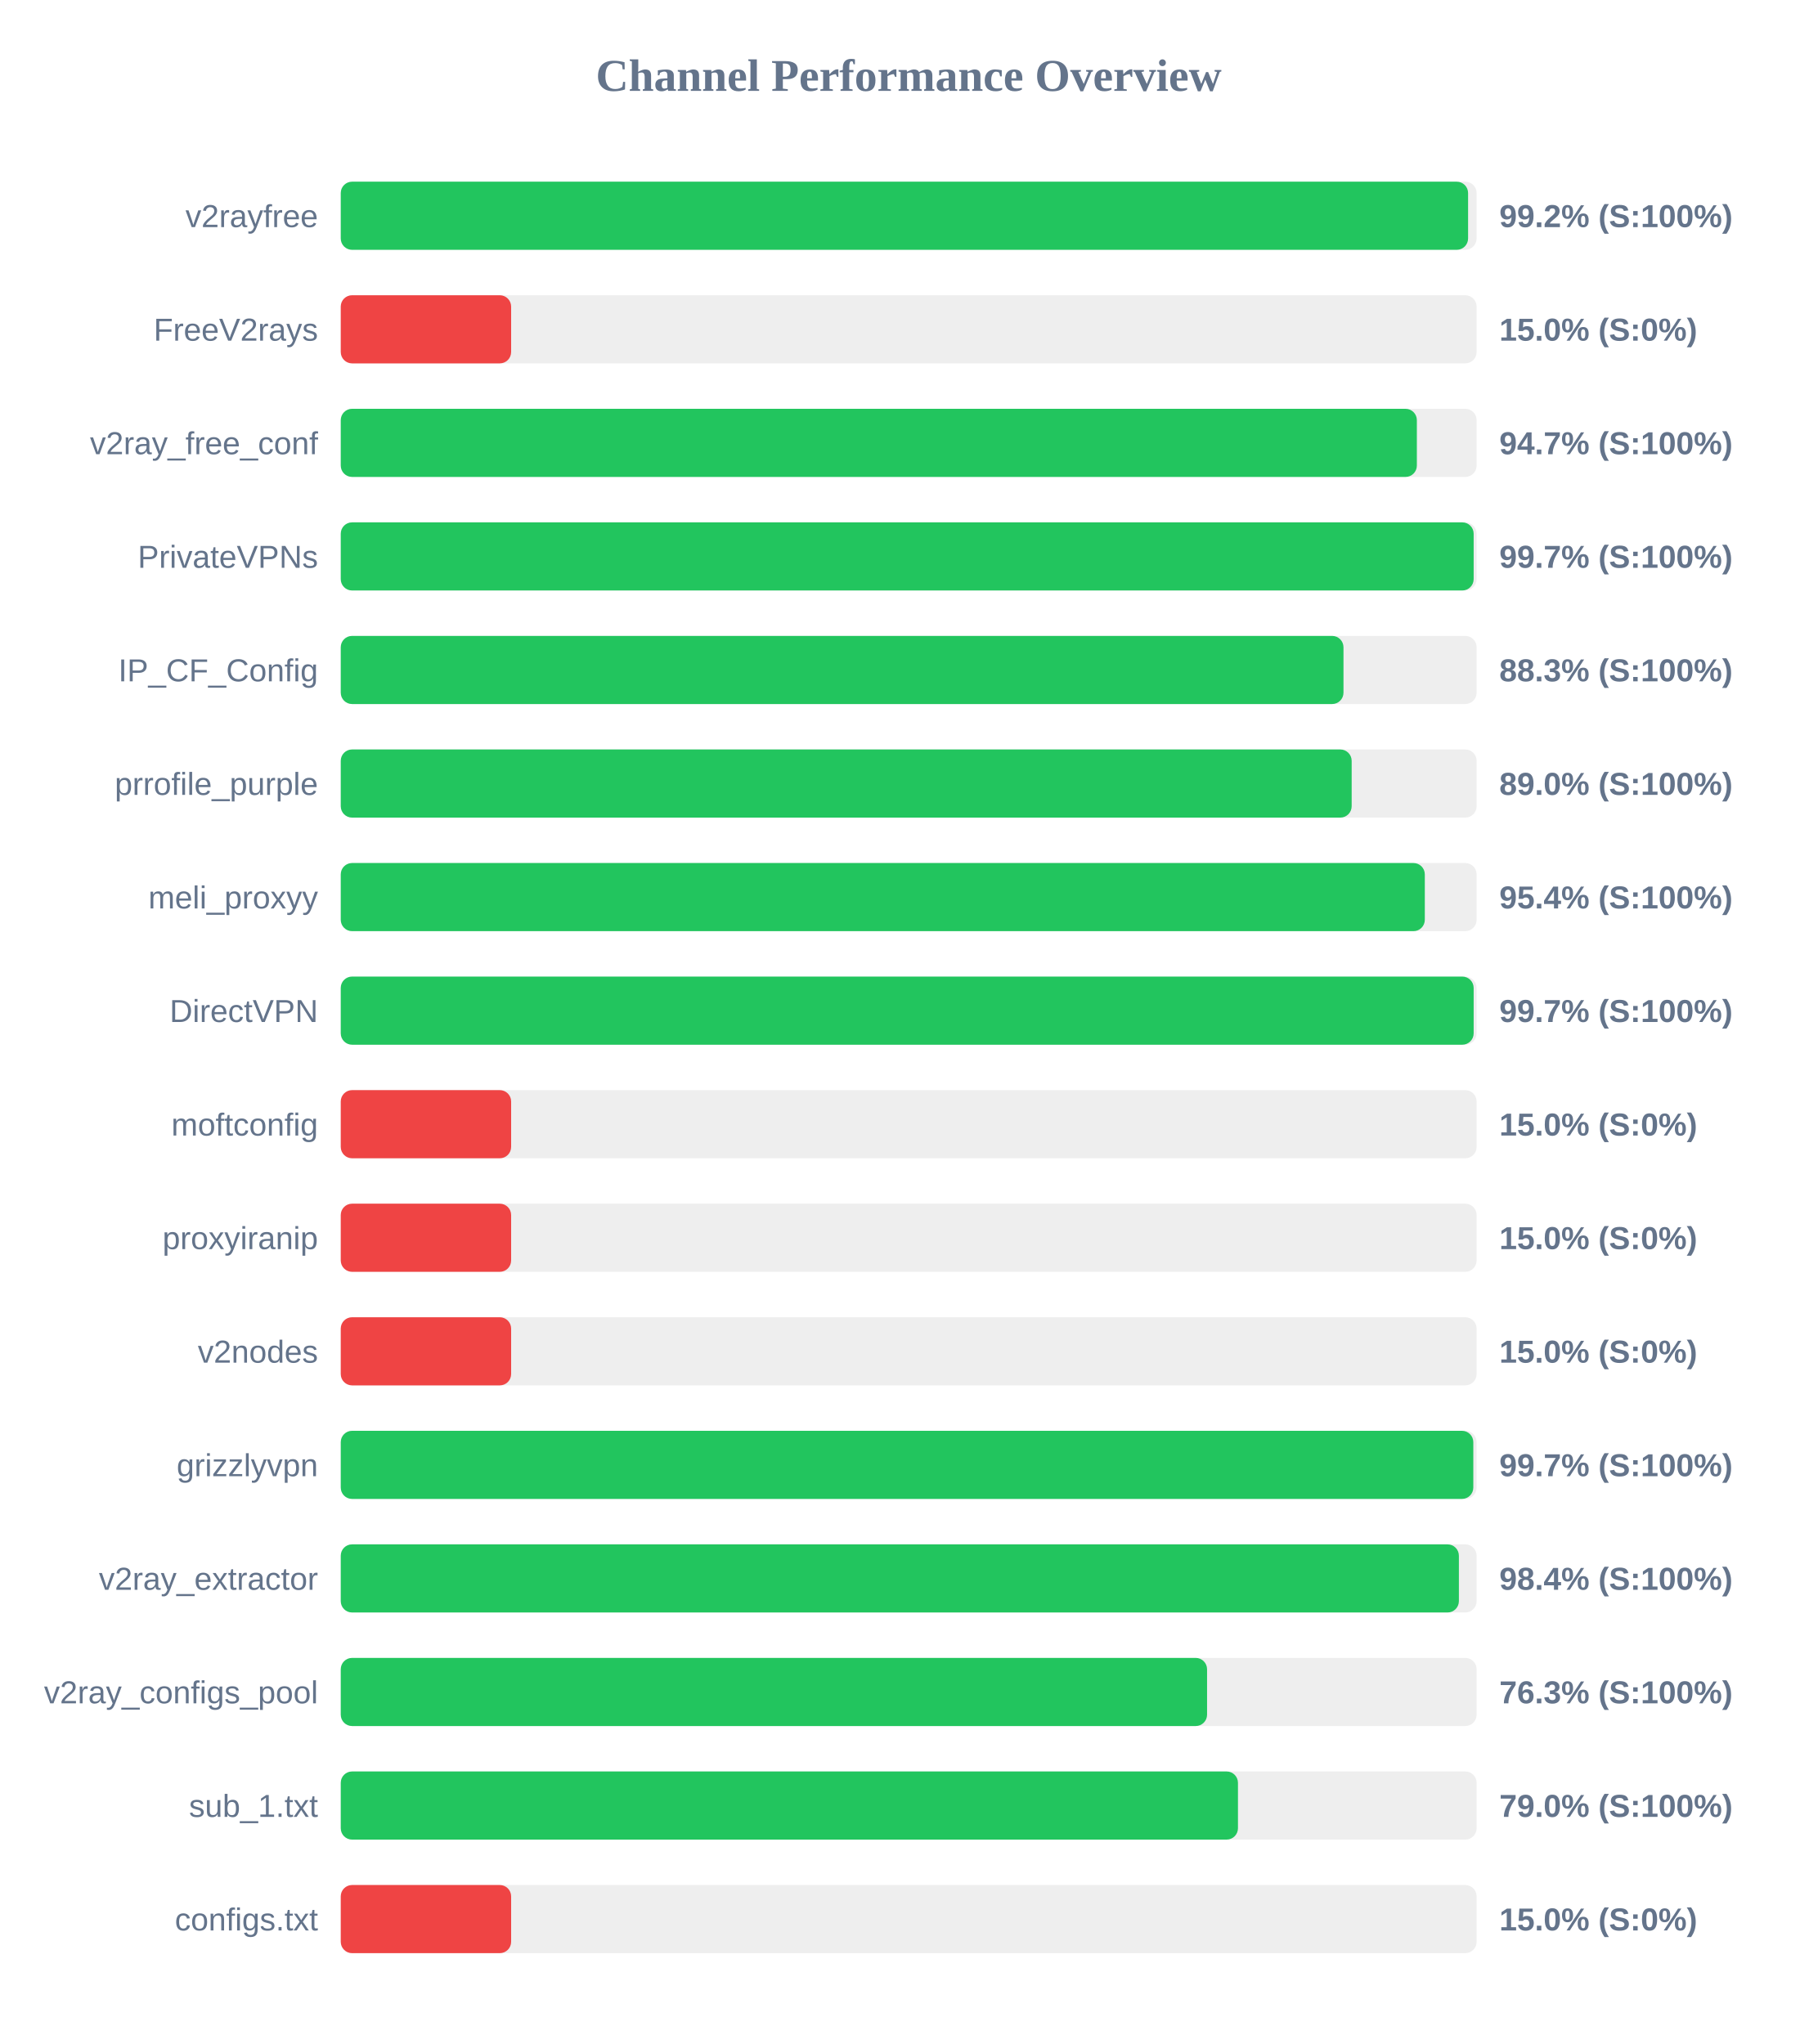
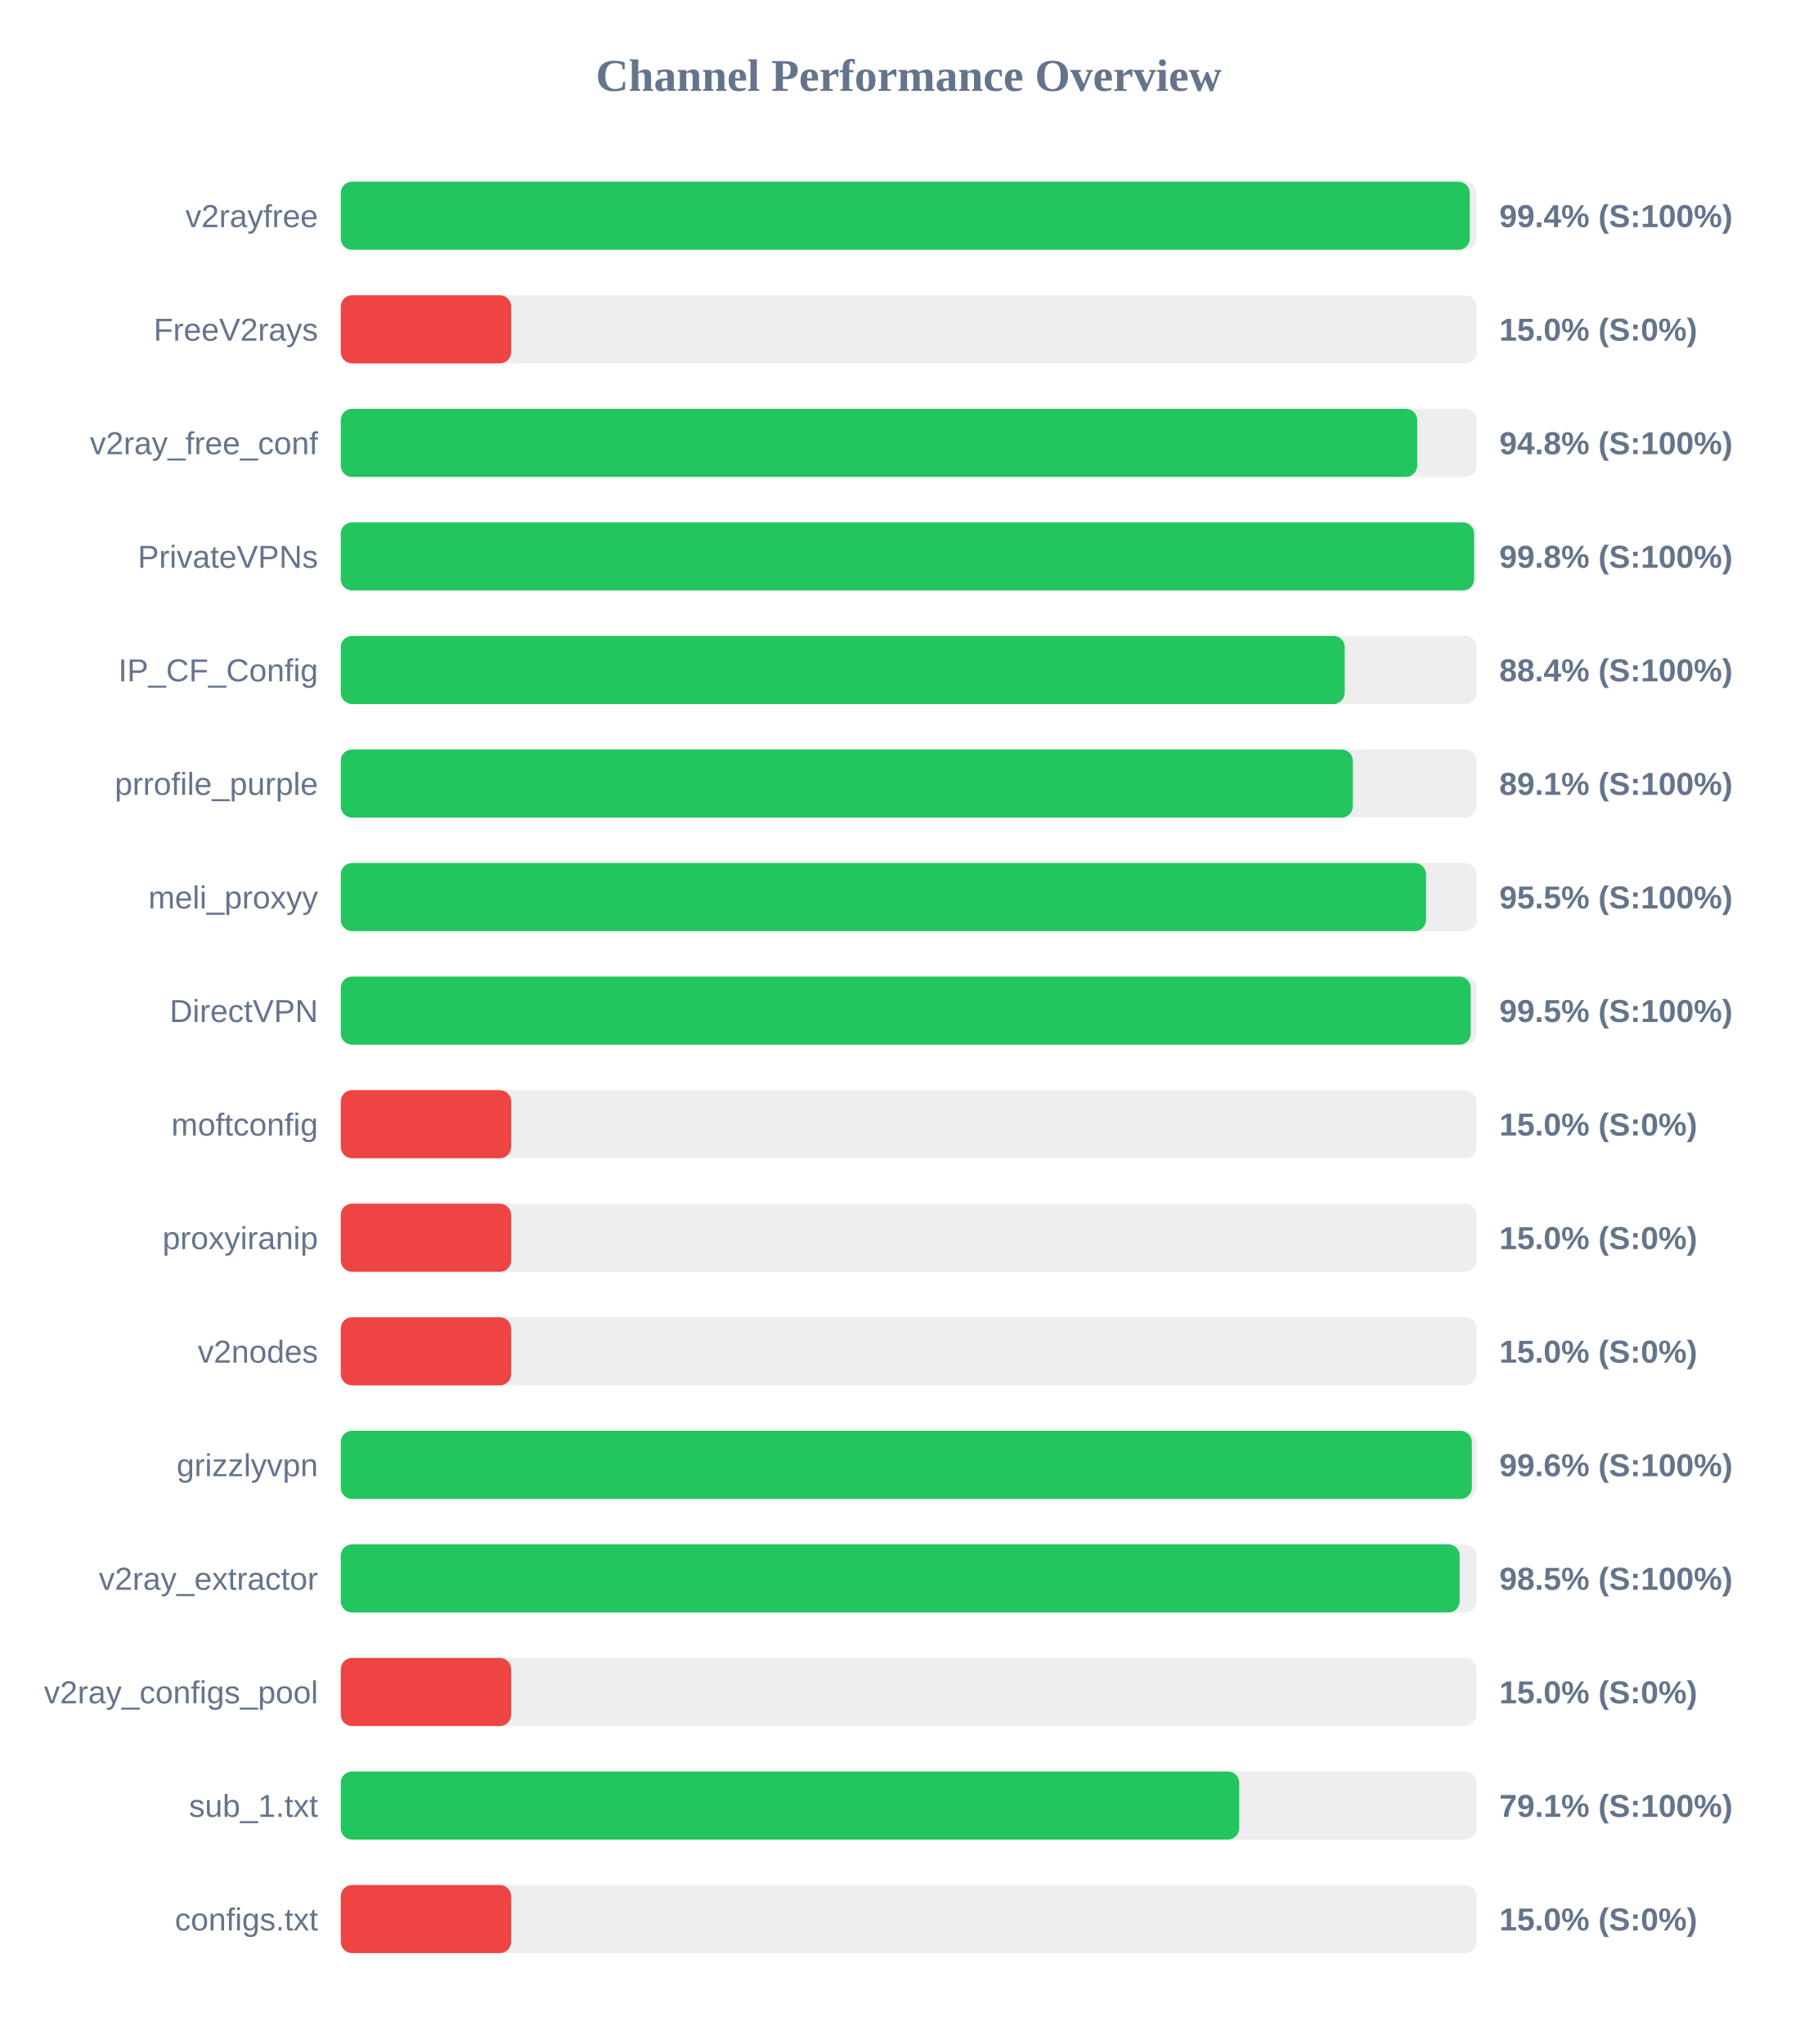
<svg xmlns="http://www.w3.org/2000/svg" width="800" height="900" version="1.1">
  <style>
        .row { font: 14px Arial; fill: #64748b; }
        .score { font: bold 14px Arial; fill: #64748b; }
    </style>
  <text x="400" y="40" text-anchor="middle" font-size="20px" font-weight="bold" fill="#64748b">Channel Performance Overview</text>
  <rect x="150" y="80" width="500" height="30" fill="#eee" rx="5" />
-   <rect x="150" y="80" width="496.25" height="30" fill="#22c55e" rx="5" />
+   <rect x="150" y="80" width="497.0" height="30" fill="#22c55e" rx="5" />
  <text x="140" y="100" text-anchor="end" class="row">v2rayfree</text>
-   <text x="660" y="100" text-anchor="start" class="score">99.2% (S:100%)</text>
+   <text x="660" y="100" text-anchor="start" class="score">99.4% (S:100%)</text>
  <rect x="150" y="130" width="500" height="30" fill="#eee" rx="5" />
  <rect x="150" y="130" width="75.0" height="30" fill="#ef4444" rx="5" />
  <text x="140" y="150" text-anchor="end" class="row">FreeV2rays</text>
  <text x="660" y="150" text-anchor="start" class="score">15.0% (S:0%)</text>
  <rect x="150" y="180" width="500" height="30" fill="#eee" rx="5" />
-   <rect x="150" y="180" width="473.7" height="30" fill="#22c55e" rx="5" />
+   <rect x="150" y="180" width="473.85" height="30" fill="#22c55e" rx="5" />
  <text x="140" y="200" text-anchor="end" class="row">v2ray_free_conf</text>
-   <text x="660" y="200" text-anchor="start" class="score">94.7% (S:100%)</text>
+   <text x="660" y="200" text-anchor="start" class="score">94.8% (S:100%)</text>
  <rect x="150" y="230" width="500" height="30" fill="#eee" rx="5" />
-   <rect x="150" y="230" width="498.7" height="30" fill="#22c55e" rx="5" />
+   <rect x="150" y="230" width="498.9" height="30" fill="#22c55e" rx="5" />
  <text x="140" y="250" text-anchor="end" class="row">PrivateVPNs</text>
-   <text x="660" y="250" text-anchor="start" class="score">99.7% (S:100%)</text>
+   <text x="660" y="250" text-anchor="start" class="score">99.8% (S:100%)</text>
  <rect x="150" y="280" width="500" height="30" fill="#eee" rx="5" />
-   <rect x="150" y="280" width="441.4" height="30" fill="#22c55e" rx="5" />
+   <rect x="150" y="280" width="441.95" height="30" fill="#22c55e" rx="5" />
  <text x="140" y="300" text-anchor="end" class="row">IP_CF_Config</text>
-   <text x="660" y="300" text-anchor="start" class="score">88.3% (S:100%)</text>
+   <text x="660" y="300" text-anchor="start" class="score">88.4% (S:100%)</text>
  <rect x="150" y="330" width="500" height="30" fill="#eee" rx="5" />
-   <rect x="150" y="330" width="445.0" height="30" fill="#22c55e" rx="5" />
+   <rect x="150" y="330" width="445.5" height="30" fill="#22c55e" rx="5" />
  <text x="140" y="350" text-anchor="end" class="row">prrofile_purple</text>
-   <text x="660" y="350" text-anchor="start" class="score">89.0% (S:100%)</text>
+   <text x="660" y="350" text-anchor="start" class="score">89.1% (S:100%)</text>
  <rect x="150" y="380" width="500" height="30" fill="#eee" rx="5" />
-   <rect x="150" y="380" width="477.2" height="30" fill="#22c55e" rx="5" />
+   <rect x="150" y="380" width="477.75" height="30" fill="#22c55e" rx="5" />
  <text x="140" y="400" text-anchor="end" class="row">meli_proxyy</text>
-   <text x="660" y="400" text-anchor="start" class="score">95.4% (S:100%)</text>
+   <text x="660" y="400" text-anchor="start" class="score">95.5% (S:100%)</text>
  <rect x="150" y="430" width="500" height="30" fill="#eee" rx="5" />
-   <rect x="150" y="430" width="498.7" height="30" fill="#22c55e" rx="5" />
+   <rect x="150" y="430" width="497.4" height="30" fill="#22c55e" rx="5" />
  <text x="140" y="450" text-anchor="end" class="row">DirectVPN</text>
-   <text x="660" y="450" text-anchor="start" class="score">99.7% (S:100%)</text>
+   <text x="660" y="450" text-anchor="start" class="score">99.5% (S:100%)</text>
  <rect x="150" y="480" width="500" height="30" fill="#eee" rx="5" />
  <rect x="150" y="480" width="75.0" height="30" fill="#ef4444" rx="5" />
  <text x="140" y="500" text-anchor="end" class="row">moftconfig</text>
  <text x="660" y="500" text-anchor="start" class="score">15.0% (S:0%)</text>
  <rect x="150" y="530" width="500" height="30" fill="#eee" rx="5" />
  <rect x="150" y="530" width="75.0" height="30" fill="#ef4444" rx="5" />
  <text x="140" y="550" text-anchor="end" class="row">proxyiranip</text>
  <text x="660" y="550" text-anchor="start" class="score">15.0% (S:0%)</text>
  <rect x="150" y="580" width="500" height="30" fill="#eee" rx="5" />
  <rect x="150" y="580" width="75.0" height="30" fill="#ef4444" rx="5" />
  <text x="140" y="600" text-anchor="end" class="row">v2nodes</text>
  <text x="660" y="600" text-anchor="start" class="score">15.0% (S:0%)</text>
  <rect x="150" y="630" width="500" height="30" fill="#eee" rx="5" />
-   <rect x="150" y="630" width="498.55" height="30" fill="#22c55e" rx="5" />
+   <rect x="150" y="630" width="497.9" height="30" fill="#22c55e" rx="5" />
  <text x="140" y="650" text-anchor="end" class="row">grizzlyvpn</text>
-   <text x="660" y="650" text-anchor="start" class="score">99.7% (S:100%)</text>
+   <text x="660" y="650" text-anchor="start" class="score">99.6% (S:100%)</text>
  <rect x="150" y="680" width="500" height="30" fill="#eee" rx="5" />
-   <rect x="150" y="680" width="492.2" height="30" fill="#22c55e" rx="5" />
+   <rect x="150" y="680" width="492.55" height="30" fill="#22c55e" rx="5" />
  <text x="140" y="700" text-anchor="end" class="row">v2ray_extractor</text>
-   <text x="660" y="700" text-anchor="start" class="score">98.4% (S:100%)</text>
+   <text x="660" y="700" text-anchor="start" class="score">98.5% (S:100%)</text>
  <rect x="150" y="730" width="500" height="30" fill="#eee" rx="5" />
-   <rect x="150" y="730" width="381.35" height="30" fill="#22c55e" rx="5" />
+   <rect x="150" y="730" width="75.0" height="30" fill="#ef4444" rx="5" />
  <text x="140" y="750" text-anchor="end" class="row">v2ray_configs_pool</text>
-   <text x="660" y="750" text-anchor="start" class="score">76.3% (S:100%)</text>
+   <text x="660" y="750" text-anchor="start" class="score">15.0% (S:0%)</text>
  <rect x="150" y="780" width="500" height="30" fill="#eee" rx="5" />
-   <rect x="150" y="780" width="394.95" height="30" fill="#22c55e" rx="5" />
+   <rect x="150" y="780" width="395.5" height="30" fill="#22c55e" rx="5" />
  <text x="140" y="800" text-anchor="end" class="row">sub_1.txt</text>
-   <text x="660" y="800" text-anchor="start" class="score">79.0% (S:100%)</text>
+   <text x="660" y="800" text-anchor="start" class="score">79.1% (S:100%)</text>
  <rect x="150" y="830" width="500" height="30" fill="#eee" rx="5" />
  <rect x="150" y="830" width="75.0" height="30" fill="#ef4444" rx="5" />
  <text x="140" y="850" text-anchor="end" class="row">configs.txt</text>
  <text x="660" y="850" text-anchor="start" class="score">15.0% (S:0%)</text>
</svg>
